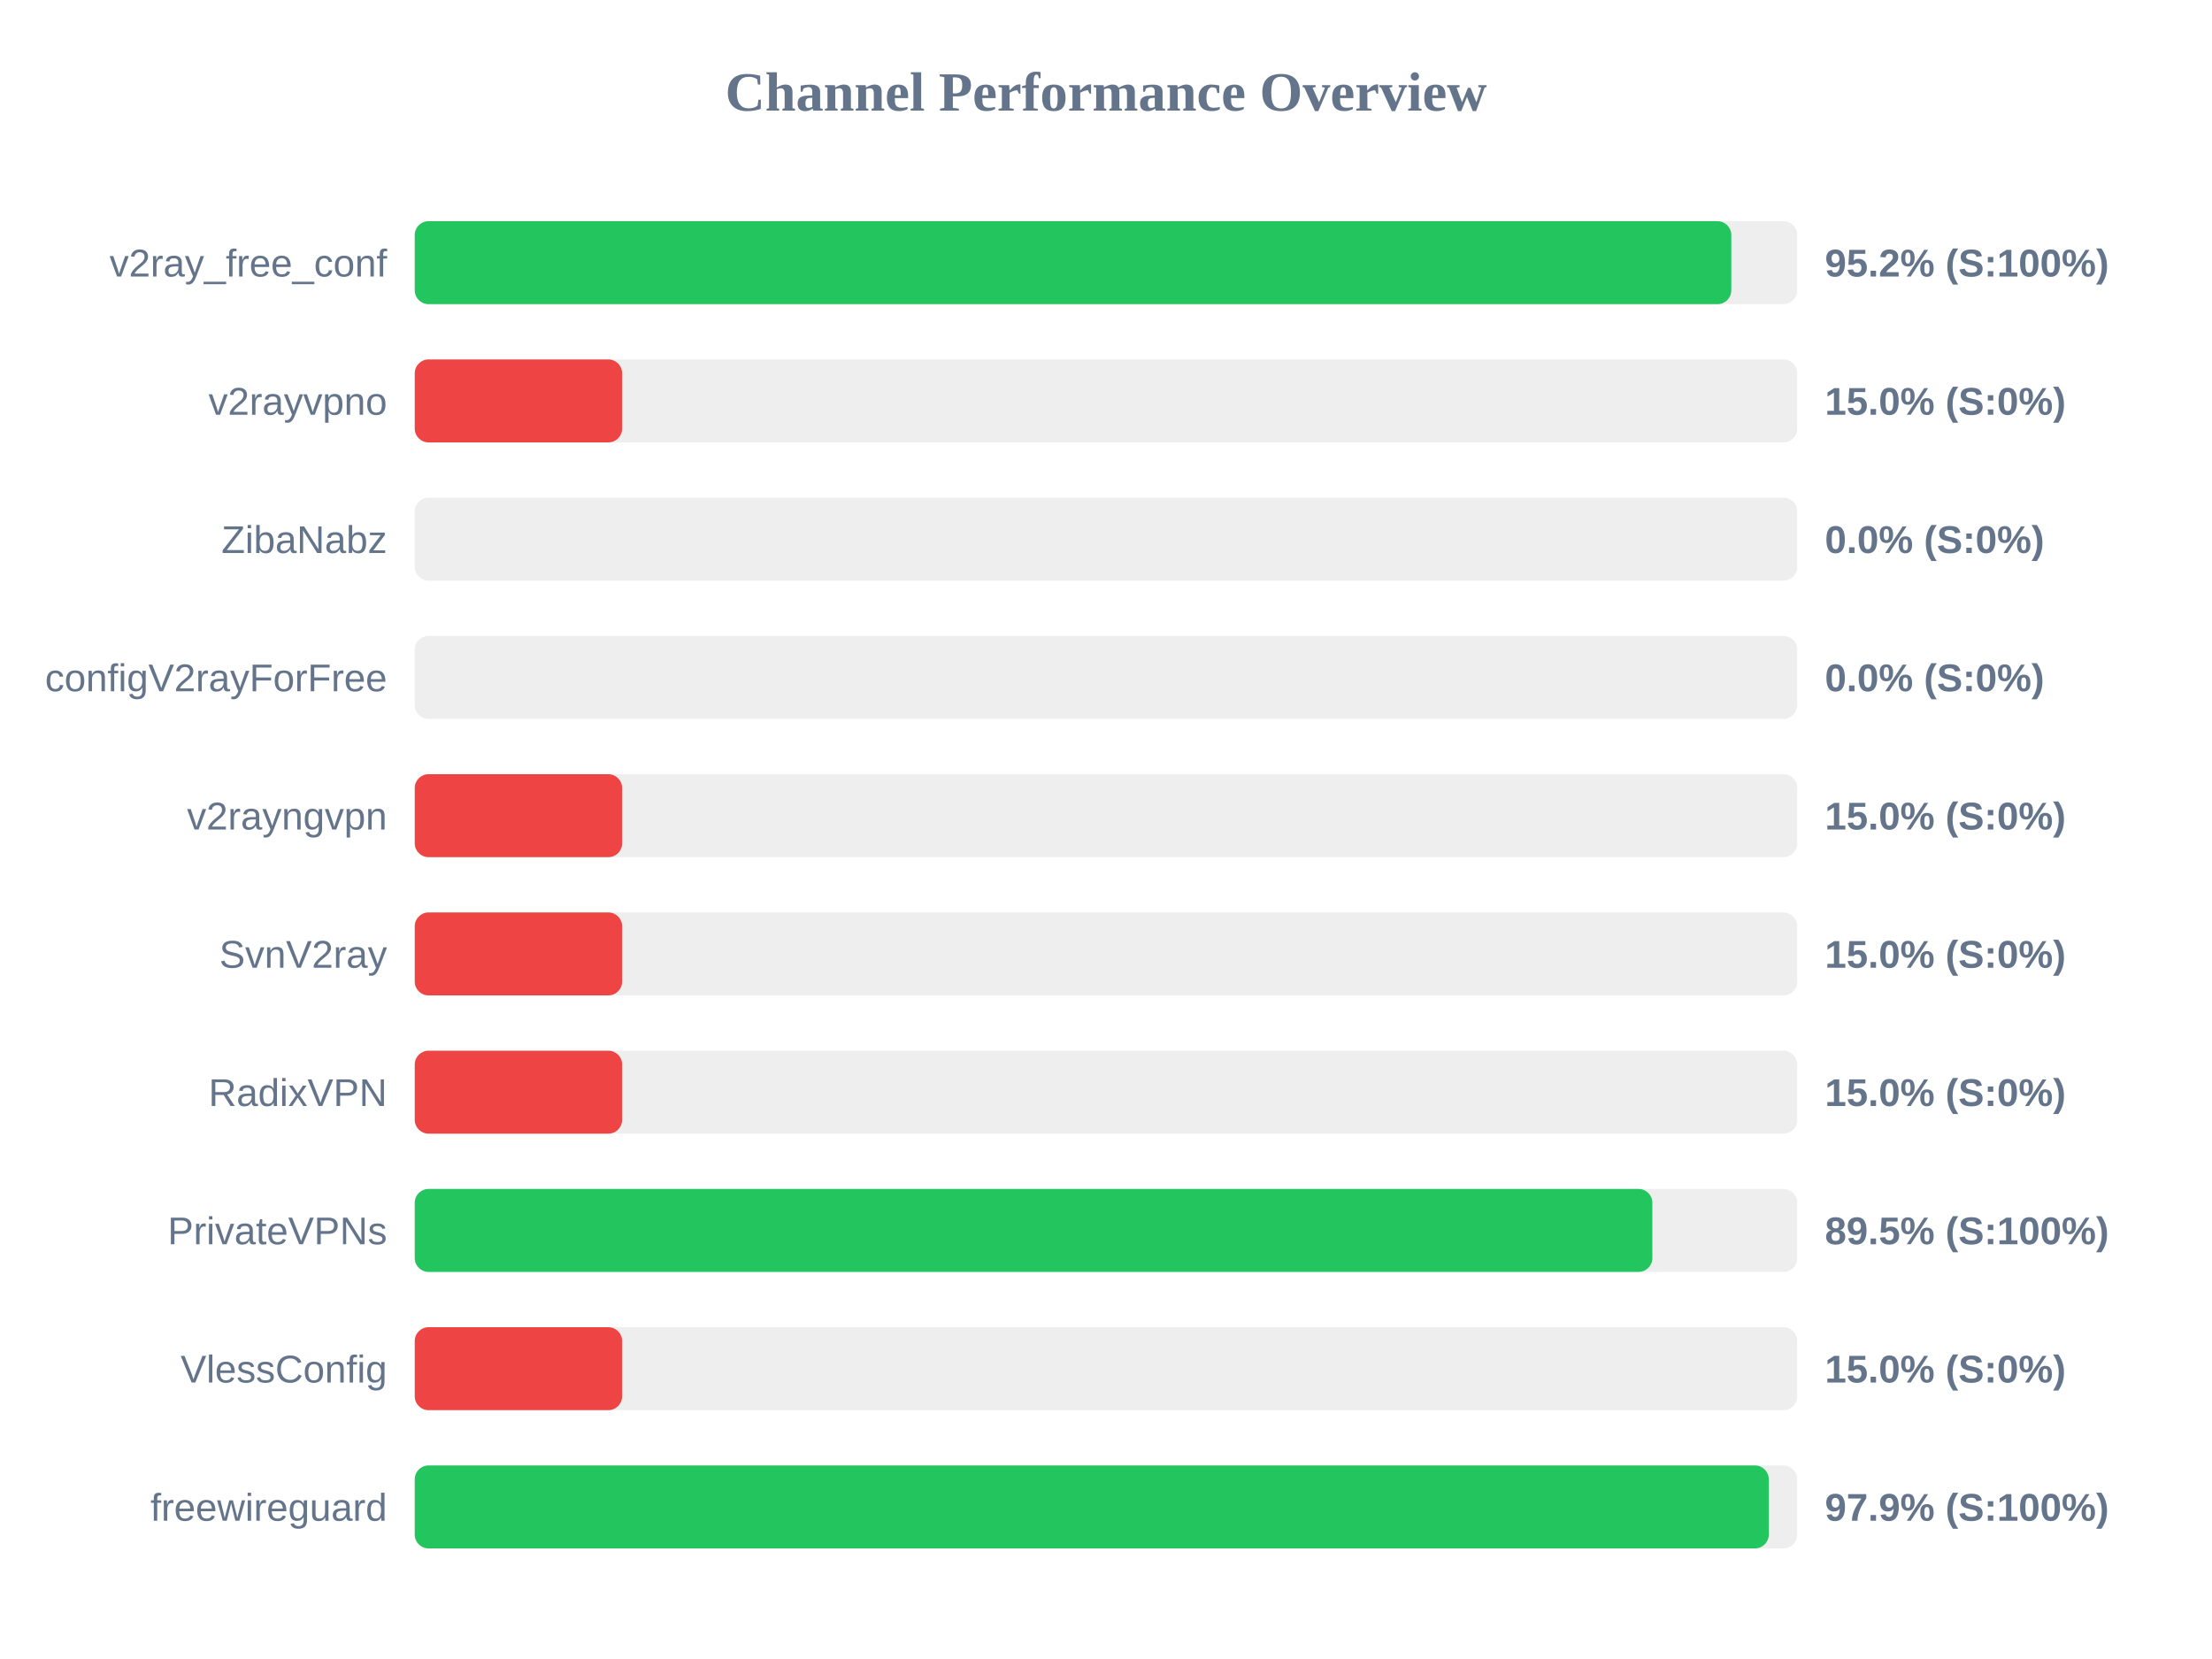
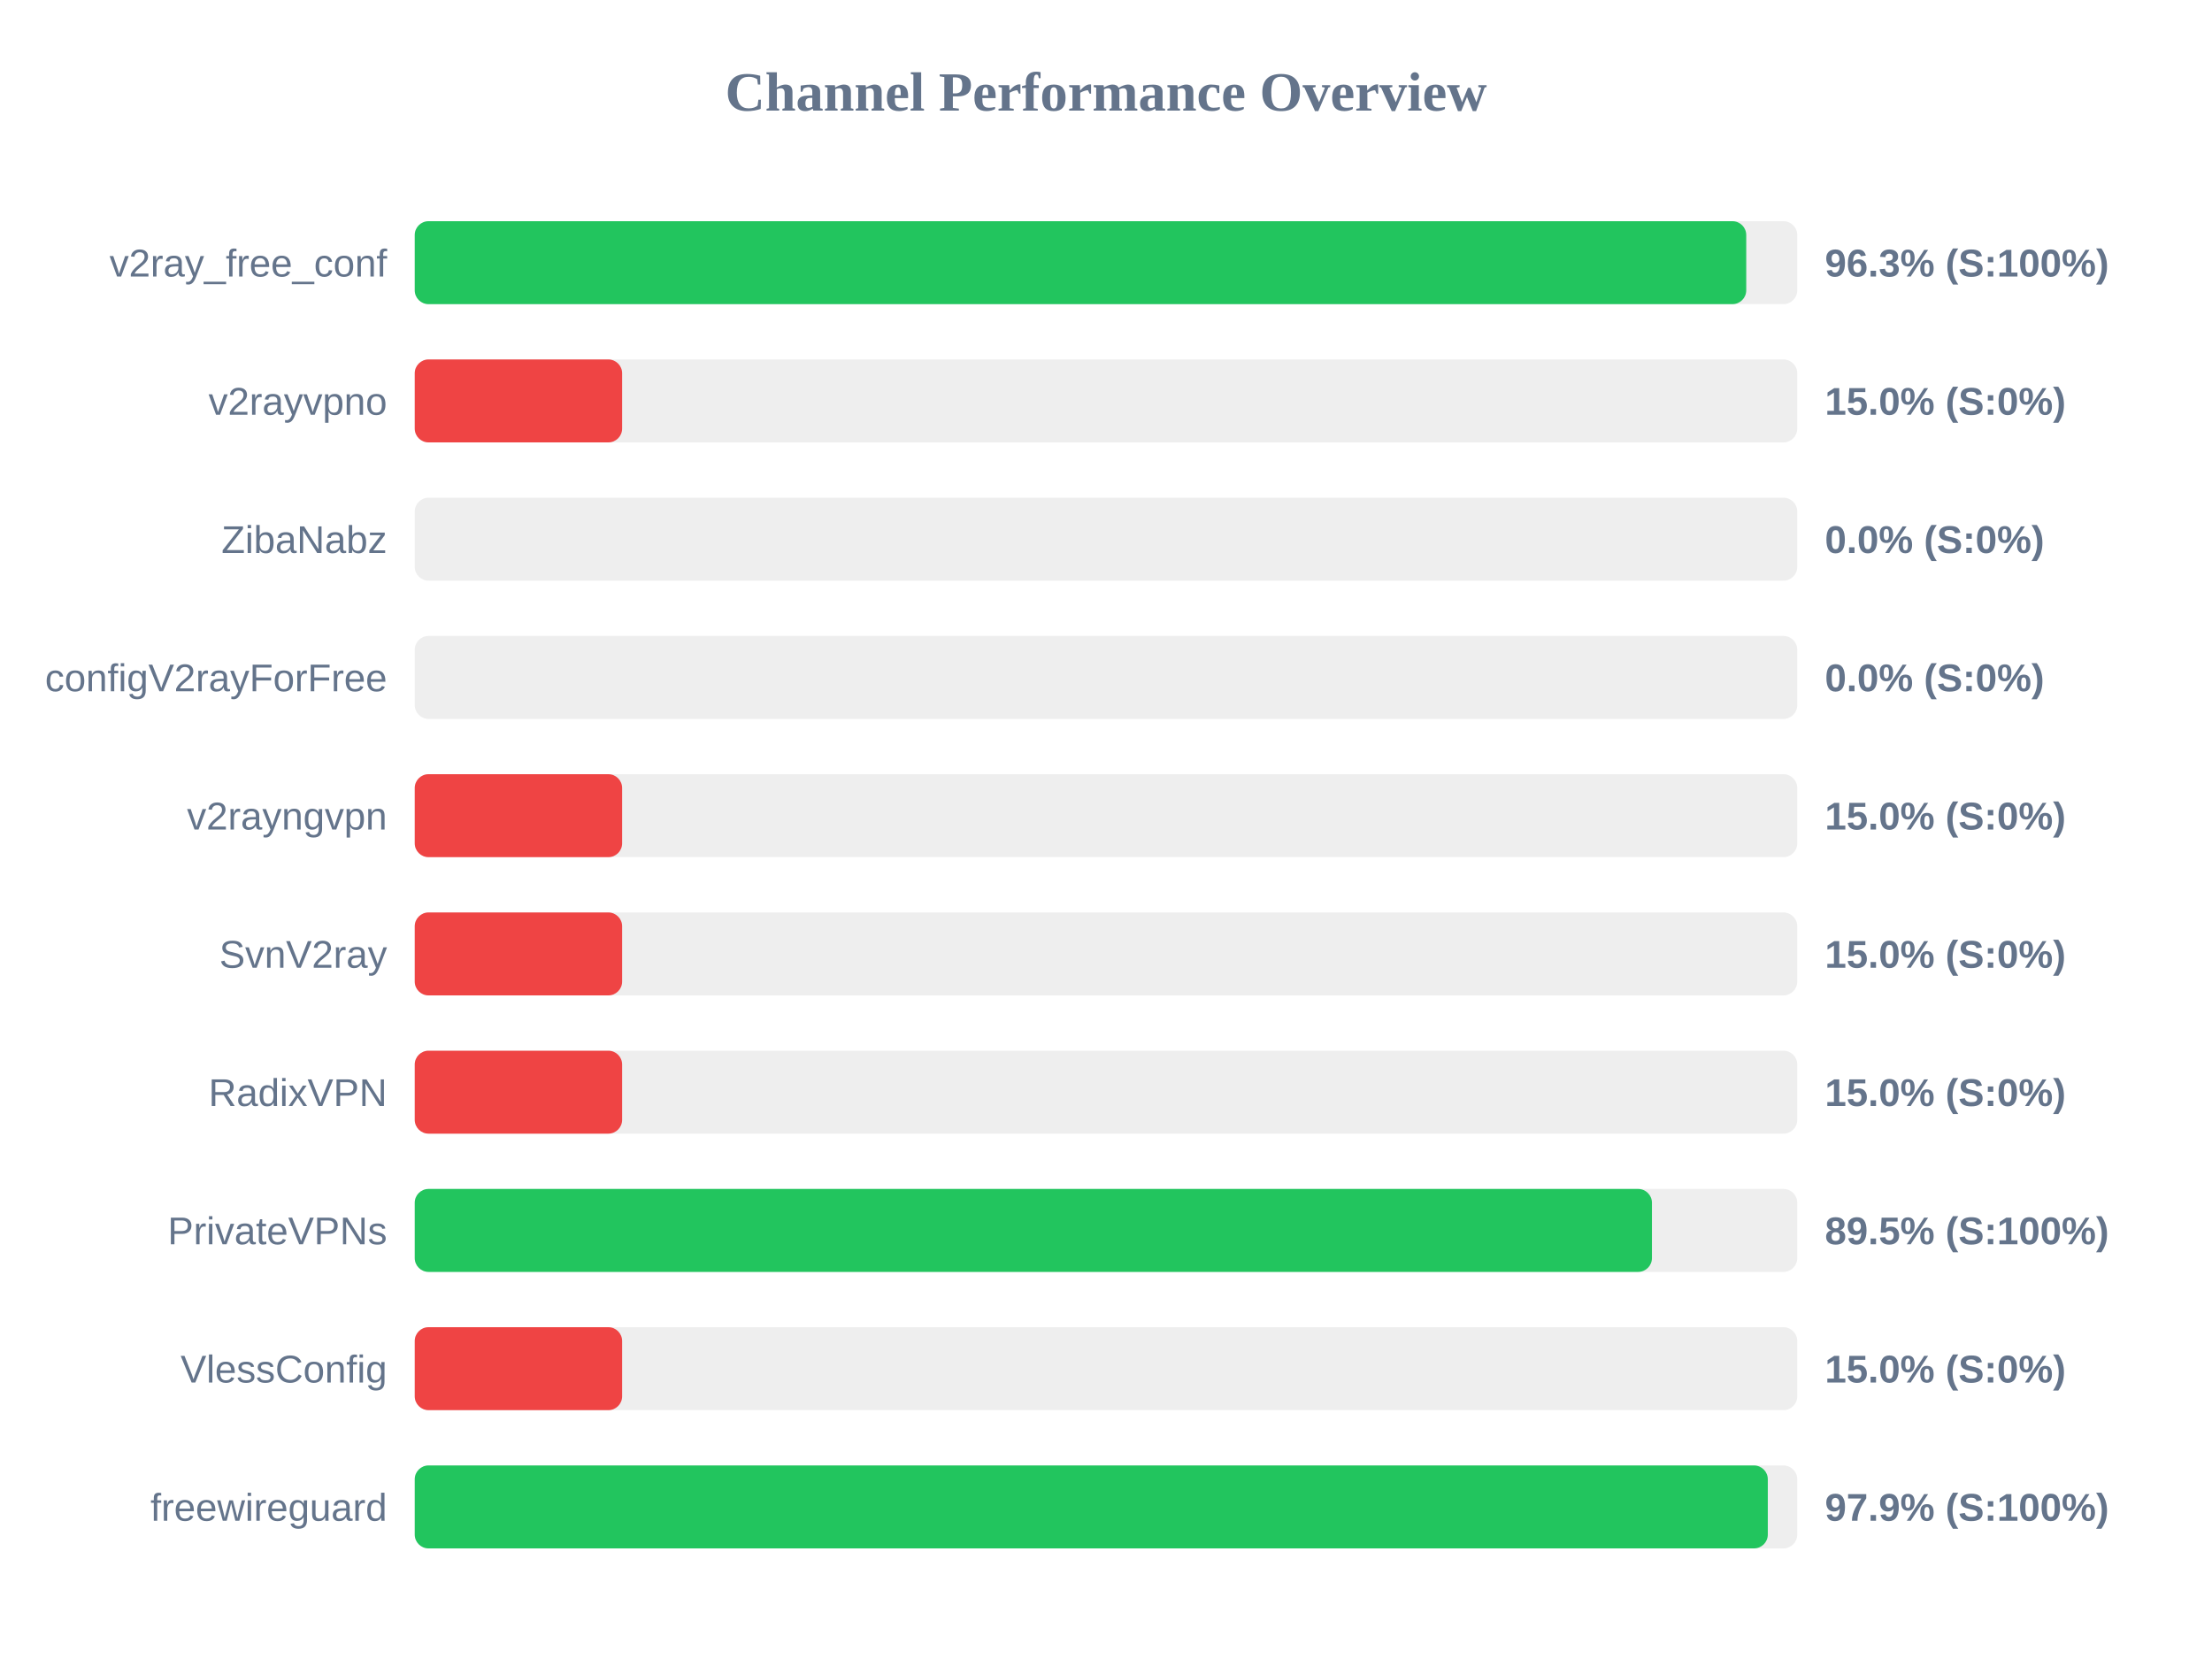
<svg xmlns="http://www.w3.org/2000/svg" width="800" height="600" version="1.1">
  <style>
        .row { font: 14px Arial; fill: #64748b; }
        .score { font: bold 14px Arial; fill: #64748b; }
    </style>
  <text x="400" y="40" text-anchor="middle" font-size="20px" font-weight="bold" fill="#64748b">Channel Performance Overview</text>
  <rect x="150" y="80" width="500" height="30" fill="#eee" rx="5" />
-   <rect x="150" y="80" width="476.15" height="30" fill="#22c55e" rx="5" />
+   <rect x="150" y="80" width="481.55" height="30" fill="#22c55e" rx="5" />
  <text x="140" y="100" text-anchor="end" class="row">v2ray_free_conf</text>
-   <text x="660" y="100" text-anchor="start" class="score">95.2% (S:100%)</text>
+   <text x="660" y="100" text-anchor="start" class="score">96.3% (S:100%)</text>
  <rect x="150" y="130" width="500" height="30" fill="#eee" rx="5" />
  <rect x="150" y="130" width="75.0" height="30" fill="#ef4444" rx="5" />
  <text x="140" y="150" text-anchor="end" class="row">v2rayvpno</text>
  <text x="660" y="150" text-anchor="start" class="score">15.0% (S:0%)</text>
  <rect x="150" y="180" width="500" height="30" fill="#eee" rx="5" />
  <rect x="150" y="180" width="0.0" height="30" fill="#ef4444" rx="5" />
  <text x="140" y="200" text-anchor="end" class="row">ZibaNabz</text>
  <text x="660" y="200" text-anchor="start" class="score">0.0% (S:0%)</text>
  <rect x="150" y="230" width="500" height="30" fill="#eee" rx="5" />
  <rect x="150" y="230" width="0.0" height="30" fill="#ef4444" rx="5" />
  <text x="140" y="250" text-anchor="end" class="row">configV2rayForFree</text>
  <text x="660" y="250" text-anchor="start" class="score">0.0% (S:0%)</text>
  <rect x="150" y="280" width="500" height="30" fill="#eee" rx="5" />
  <rect x="150" y="280" width="75.0" height="30" fill="#ef4444" rx="5" />
  <text x="140" y="300" text-anchor="end" class="row">v2rayngvpn</text>
  <text x="660" y="300" text-anchor="start" class="score">15.0% (S:0%)</text>
  <rect x="150" y="330" width="500" height="30" fill="#eee" rx="5" />
  <rect x="150" y="330" width="75.0" height="30" fill="#ef4444" rx="5" />
  <text x="140" y="350" text-anchor="end" class="row">SvnV2ray</text>
  <text x="660" y="350" text-anchor="start" class="score">15.0% (S:0%)</text>
  <rect x="150" y="380" width="500" height="30" fill="#eee" rx="5" />
  <rect x="150" y="380" width="75.0" height="30" fill="#ef4444" rx="5" />
  <text x="140" y="400" text-anchor="end" class="row">RadixVPN</text>
  <text x="660" y="400" text-anchor="start" class="score">15.0% (S:0%)</text>
  <rect x="150" y="430" width="500" height="30" fill="#eee" rx="5" />
-   <rect x="150" y="430" width="447.6" height="30" fill="#22c55e" rx="5" />
+   <rect x="150" y="430" width="447.45" height="30" fill="#22c55e" rx="5" />
  <text x="140" y="450" text-anchor="end" class="row">PrivateVPNs</text>
  <text x="660" y="450" text-anchor="start" class="score">89.5% (S:100%)</text>
  <rect x="150" y="480" width="500" height="30" fill="#eee" rx="5" />
  <rect x="150" y="480" width="75.0" height="30" fill="#ef4444" rx="5" />
  <text x="140" y="500" text-anchor="end" class="row">VlessConfig</text>
  <text x="660" y="500" text-anchor="start" class="score">15.0% (S:0%)</text>
  <rect x="150" y="530" width="500" height="30" fill="#eee" rx="5" />
-   <rect x="150" y="530" width="489.7" height="30" fill="#22c55e" rx="5" />
+   <rect x="150" y="530" width="489.35" height="30" fill="#22c55e" rx="5" />
  <text x="140" y="550" text-anchor="end" class="row">freewireguard</text>
  <text x="660" y="550" text-anchor="start" class="score">97.9% (S:100%)</text>
</svg>
